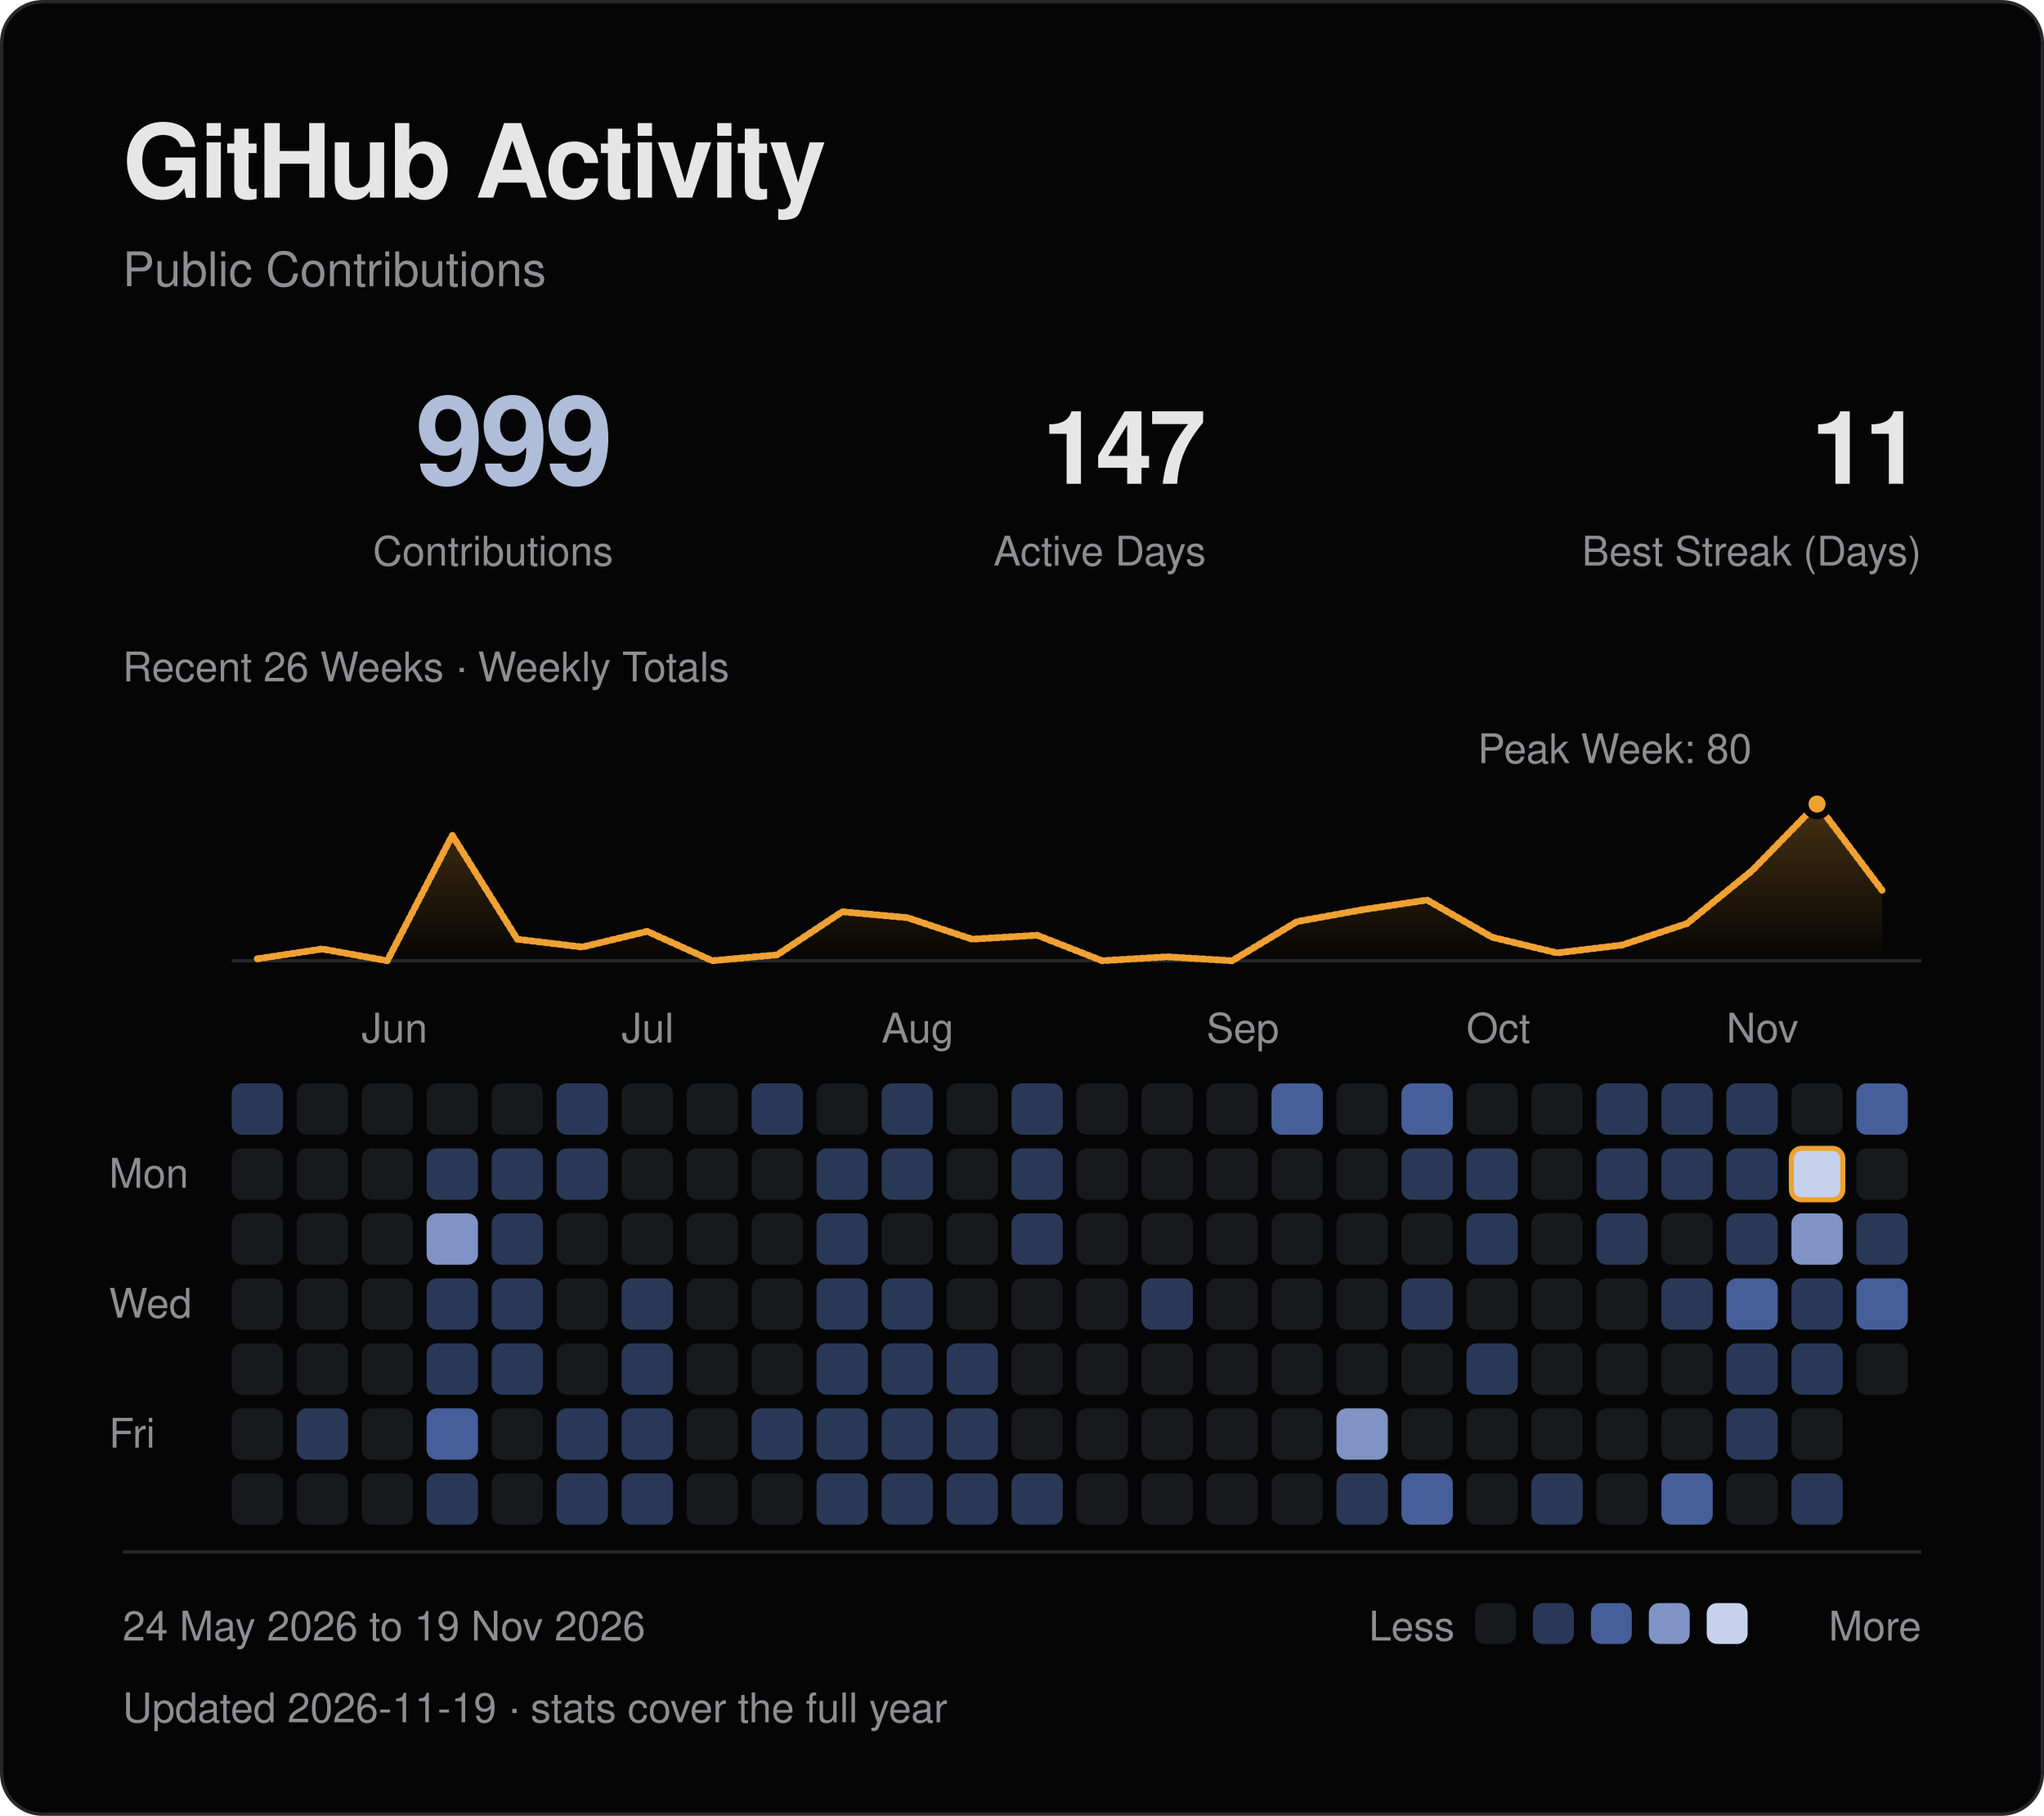
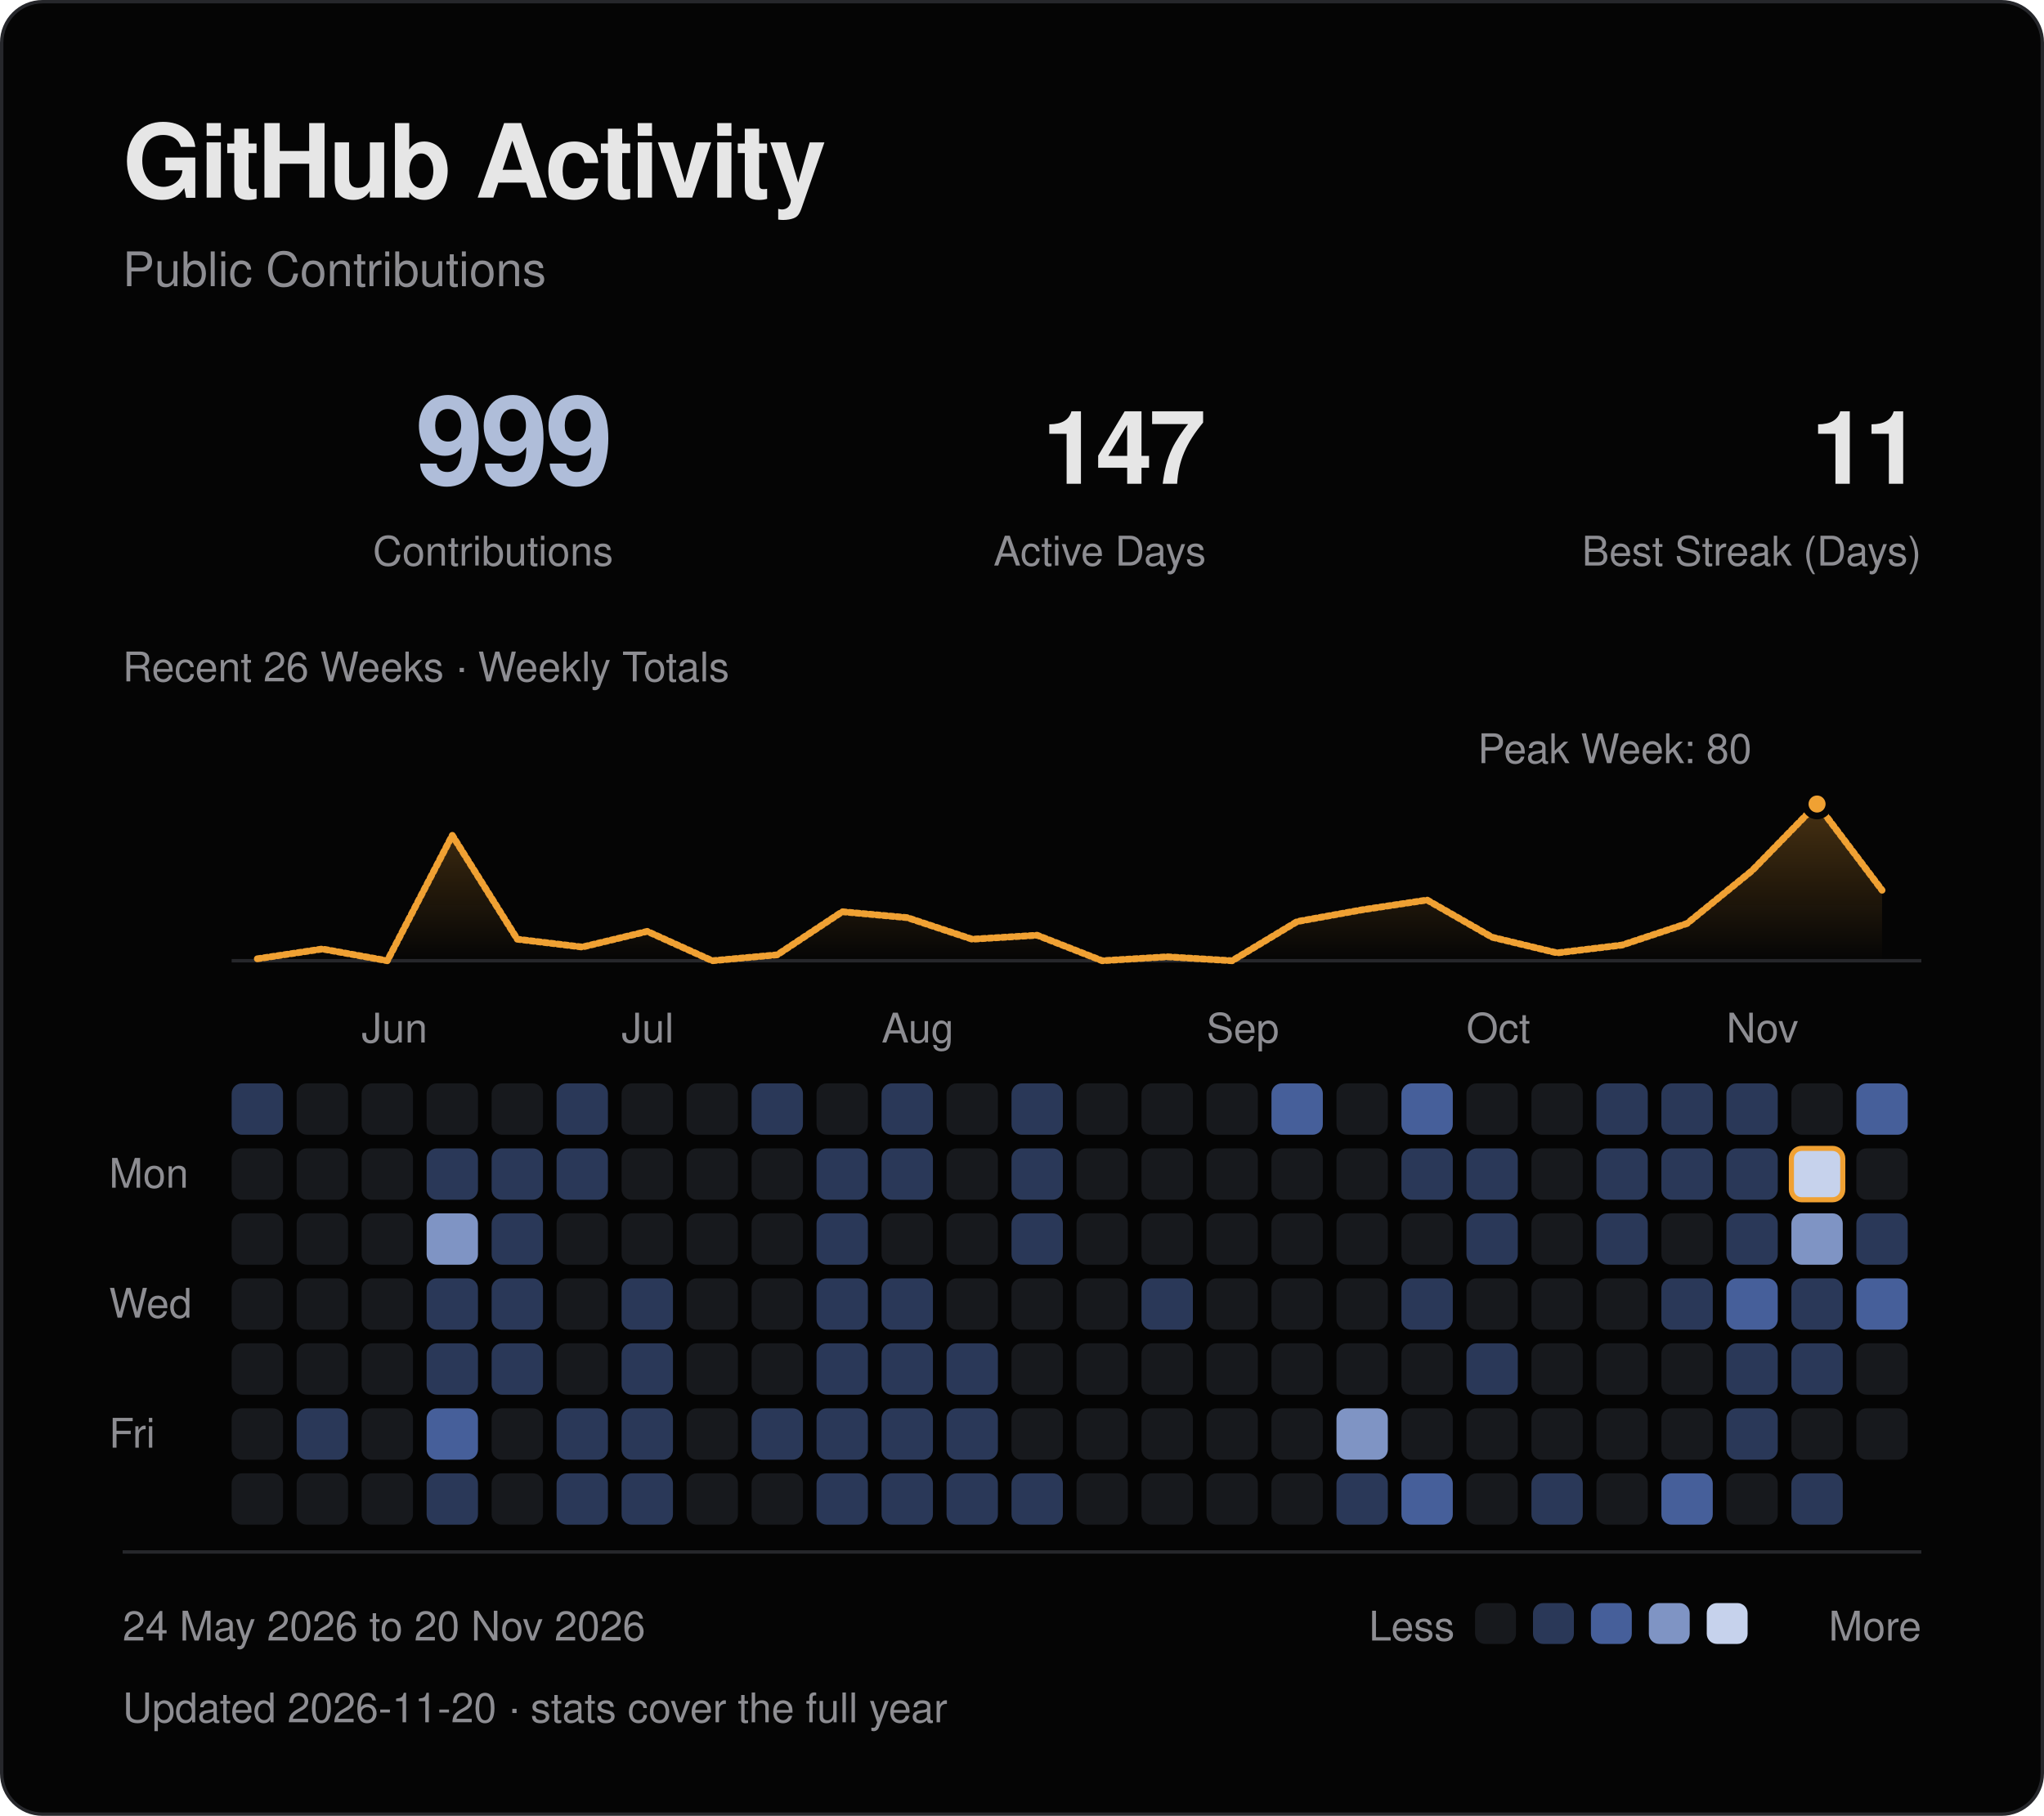
<svg xmlns="http://www.w3.org/2000/svg" viewBox="0 0 600 533" width="600" height="533" role="img" aria-labelledby="title desc">
  <defs>
    <linearGradient id="fade" x1="0" y1="0" x2="0" y2="1">
      <stop offset="0" stop-color="#f0a133" stop-opacity=".28" />
      <stop offset="1" stop-color="#f0a133" stop-opacity="0" />
    </linearGradient>
  </defs>
  <style>
text { font-family: -apple-system, BlinkMacSystemFont, "Segoe UI", Helvetica, Arial, sans-serif; }
.fg {fill:#e6e6e6} .muted {fill:#8d8d92} .blue {fill:#afbdd9} .gold {fill:#f0a133}
.mono {font-family:ui-monospace, SFMono-Regular, Menlo, Consolas, monospace;letter-spacing:1.2px}
.rule {fill:none;stroke:#26272b;stroke-width:1}
.trace {fill:none;stroke:#f0a133;stroke-width:2;stroke-linejoin:round;stroke-linecap:round;stroke-dasharray:1 1;animation:draw 1.8s ease-out backwards}
.sweep {fill:none;stroke:#f0a133;stroke-width:2;stroke-linejoin:round;stroke-linecap:round;stroke-dasharray:1 1;animation:draw 1.8s ease-out backwards}
.reveal {animation:arrive .55s ease-out backwards}
.led {animation:blink 2.6s ease-in-out infinite}
@keyframes draw {from {stroke-dashoffset:1;opacity:0} to {stroke-dashoffset:0;opacity:1}}
@keyframes arrive {from {opacity:0;transform:translateY(5px)} to {opacity:1;transform:translateY(0)}}
@keyframes blink {0%,100% {opacity:1} 50% {opacity:.25}}
@media (prefers-reduced-motion:reduce) {.trace,.reveal,.sweep,.led {animation:none!important}}
</style>
  <rect x=".5" y=".5" width="599" height="532" rx="12" fill="#050505" stroke="#26272b" />
  <text x="36" y="58" class="fg" font-size="30" font-weight="600" letter-spacing="-.7">GitHub Activity</text>
  <text x="36" y="84" class="muted" font-size="14">Public Contributions</text>
  <text x="180" y="142" class="blue" font-size="36" text-anchor="end" font-weight="600" letter-spacing="-1">999</text>
  <text x="180" y="166" class="muted" font-size="12" text-anchor="end">Contributions</text>
  <text x="354" y="142" class="fg" font-size="30" text-anchor="end" font-weight="600" letter-spacing="-1">147</text>
  <text x="354" y="166" class="muted" font-size="12" text-anchor="end">Active Days</text>
  <text x="564" y="142" class="fg" font-size="30" text-anchor="end" font-weight="600" letter-spacing="-1">11</text>
  <text x="564" y="166" class="muted" font-size="12" text-anchor="end">Best Streak (Days)</text>
  <path d="M68 282H564" class="rule" />
  <path d="M75.54 281.43 L94.62 278.55 L113.69 282.00 L132.77 245.20 L151.85 275.68 L170.92 277.98 L190.00 273.38 L209.08 282.00 L228.15 280.27 L247.23 267.62 L266.31 269.35 L285.38 275.68 L304.46 274.52 L323.54 282.00 L342.62 280.85 L361.69 282.00 L380.77 270.50 L399.85 267.05 L418.92 264.18 L438.00 275.10 L457.08 279.70 L476.15 277.40 L495.23 271.07 L514.31 255.55 L533.38 236.00 L552.46 261.30 L552.46 282 L75.54 282 Z" fill="url(#fade)" class="reveal" style="animation-delay:.4s" />
  <path d="M75.54 281.43 L94.62 278.55 L113.69 282.00 L132.77 245.20 L151.85 275.68 L170.92 277.98 L190.00 273.38 L209.08 282.00 L228.15 280.27 L247.23 267.62 L266.31 269.35 L285.38 275.68 L304.46 274.52 L323.54 282.00 L342.62 280.85 L361.69 282.00 L380.77 270.50 L399.85 267.05 L418.92 264.18 L438.00 275.10 L457.08 279.70 L476.15 277.40 L495.23 271.07 L514.31 255.55 L533.38 236.00 L552.46 261.30" pathLength="1" class="sweep" />
  <circle cx="533.38" cy="236.00" r="3.5" fill="#f0a133" stroke="#050505" stroke-width="2" />
  <text x="474.00" y="224.00" class="muted" font-size="12" text-anchor="middle">Peak Week: 80</text>
  <text x="36" y="200" class="muted" font-size="12">Recent 26 Weeks · Weekly Totals</text>
  <text x="106.15" y="306" class="muted" font-size="12">Jun</text>
  <text x="182.46" y="306" class="muted" font-size="12">Jul</text>
  <text x="258.77" y="306" class="muted" font-size="12">Aug</text>
  <text x="354.15" y="306" class="muted" font-size="12">Sep</text>
  <text x="430.46" y="306" class="muted" font-size="12">Oct</text>
  <text x="506.77" y="306" class="muted" font-size="12">Nov</text>
  <text x="32" y="348.62" class="muted" font-size="12">Mon</text>
  <text x="32" y="386.77" class="muted" font-size="12">Wed</text>
  <text x="32" y="424.92" class="muted" font-size="12">Fri</text>
  <rect x="68.00" y="318.00" width="15.08" height="15.08" rx="3" fill="#2a3858" class="reveal" style="animation-delay:0.000s" />
  <rect x="68.00" y="337.08" width="15.08" height="15.08" rx="3" fill="#17191d" class="reveal" style="animation-delay:0.025s" />
  <rect x="68.00" y="356.15" width="15.08" height="15.08" rx="3" fill="#17191d" class="reveal" style="animation-delay:0.050s" />
  <rect x="68.00" y="375.23" width="15.08" height="15.08" rx="3" fill="#17191d" class="reveal" style="animation-delay:0.075s" />
  <rect x="68.00" y="394.31" width="15.08" height="15.08" rx="3" fill="#17191d" class="reveal" style="animation-delay:0.100s" />
  <rect x="68.00" y="413.38" width="15.08" height="15.08" rx="3" fill="#17191d" class="reveal" style="animation-delay:0.125s" />
  <rect x="68.00" y="432.46" width="15.08" height="15.08" rx="3" fill="#17191d" class="reveal" style="animation-delay:0.150s" />
  <rect x="87.08" y="318.00" width="15.08" height="15.08" rx="3" fill="#17191d" class="reveal" style="animation-delay:0.015s" />
  <rect x="87.08" y="337.08" width="15.08" height="15.08" rx="3" fill="#17191d" class="reveal" style="animation-delay:0.040s" />
  <rect x="87.08" y="356.15" width="15.08" height="15.08" rx="3" fill="#17191d" class="reveal" style="animation-delay:0.065s" />
  <rect x="87.08" y="375.23" width="15.08" height="15.08" rx="3" fill="#17191d" class="reveal" style="animation-delay:0.090s" />
  <rect x="87.08" y="394.31" width="15.08" height="15.08" rx="3" fill="#17191d" class="reveal" style="animation-delay:0.115s" />
  <rect x="87.08" y="413.38" width="15.08" height="15.08" rx="3" fill="#2a3858" class="reveal" style="animation-delay:0.140s" />
  <rect x="87.08" y="432.46" width="15.08" height="15.08" rx="3" fill="#17191d" class="reveal" style="animation-delay:0.165s" />
  <rect x="106.15" y="318.00" width="15.08" height="15.08" rx="3" fill="#17191d" class="reveal" style="animation-delay:0.030s" />
  <rect x="106.15" y="337.08" width="15.08" height="15.08" rx="3" fill="#17191d" class="reveal" style="animation-delay:0.055s" />
  <rect x="106.15" y="356.15" width="15.08" height="15.08" rx="3" fill="#17191d" class="reveal" style="animation-delay:0.080s" />
  <rect x="106.15" y="375.23" width="15.08" height="15.08" rx="3" fill="#17191d" class="reveal" style="animation-delay:0.105s" />
  <rect x="106.15" y="394.31" width="15.08" height="15.08" rx="3" fill="#17191d" class="reveal" style="animation-delay:0.130s" />
  <rect x="106.15" y="413.38" width="15.08" height="15.08" rx="3" fill="#17191d" class="reveal" style="animation-delay:0.155s" />
  <rect x="106.15" y="432.46" width="15.08" height="15.08" rx="3" fill="#17191d" class="reveal" style="animation-delay:0.180s" />
  <rect x="125.23" y="318.00" width="15.08" height="15.08" rx="3" fill="#17191d" class="reveal" style="animation-delay:0.045s" />
  <rect x="125.23" y="337.08" width="15.08" height="15.08" rx="3" fill="#2a3858" class="reveal" style="animation-delay:0.070s" />
  <rect x="125.23" y="356.15" width="15.08" height="15.08" rx="3" fill="#7f94c4" class="reveal" style="animation-delay:0.095s" />
  <rect x="125.23" y="375.23" width="15.08" height="15.08" rx="3" fill="#2a3858" class="reveal" style="animation-delay:0.120s" />
  <rect x="125.23" y="394.31" width="15.08" height="15.08" rx="3" fill="#2a3858" class="reveal" style="animation-delay:0.145s" />
  <rect x="125.23" y="413.38" width="15.08" height="15.08" rx="3" fill="#465f9a" class="reveal" style="animation-delay:0.170s" />
  <rect x="125.23" y="432.46" width="15.08" height="15.08" rx="3" fill="#2a3858" class="reveal" style="animation-delay:0.195s" />
  <rect x="144.31" y="318.00" width="15.08" height="15.08" rx="3" fill="#17191d" class="reveal" style="animation-delay:0.060s" />
  <rect x="144.31" y="337.08" width="15.08" height="15.08" rx="3" fill="#2a3858" class="reveal" style="animation-delay:0.085s" />
  <rect x="144.31" y="356.15" width="15.08" height="15.08" rx="3" fill="#2a3858" class="reveal" style="animation-delay:0.110s" />
  <rect x="144.31" y="375.23" width="15.08" height="15.08" rx="3" fill="#2a3858" class="reveal" style="animation-delay:0.135s" />
  <rect x="144.31" y="394.31" width="15.08" height="15.08" rx="3" fill="#2a3858" class="reveal" style="animation-delay:0.160s" />
  <rect x="144.31" y="413.38" width="15.08" height="15.08" rx="3" fill="#17191d" class="reveal" style="animation-delay:0.185s" />
  <rect x="144.31" y="432.46" width="15.08" height="15.08" rx="3" fill="#17191d" class="reveal" style="animation-delay:0.210s" />
  <rect x="163.38" y="318.00" width="15.08" height="15.08" rx="3" fill="#2a3858" class="reveal" style="animation-delay:0.075s" />
  <rect x="163.38" y="337.08" width="15.08" height="15.08" rx="3" fill="#2a3858" class="reveal" style="animation-delay:0.100s" />
  <rect x="163.38" y="356.15" width="15.08" height="15.08" rx="3" fill="#17191d" class="reveal" style="animation-delay:0.125s" />
  <rect x="163.38" y="375.23" width="15.08" height="15.08" rx="3" fill="#17191d" class="reveal" style="animation-delay:0.150s" />
  <rect x="163.38" y="394.31" width="15.08" height="15.08" rx="3" fill="#17191d" class="reveal" style="animation-delay:0.175s" />
  <rect x="163.38" y="413.38" width="15.08" height="15.08" rx="3" fill="#2a3858" class="reveal" style="animation-delay:0.200s" />
  <rect x="163.38" y="432.46" width="15.08" height="15.08" rx="3" fill="#2a3858" class="reveal" style="animation-delay:0.225s" />
  <rect x="182.46" y="318.00" width="15.08" height="15.08" rx="3" fill="#17191d" class="reveal" style="animation-delay:0.090s" />
  <rect x="182.46" y="337.08" width="15.08" height="15.08" rx="3" fill="#17191d" class="reveal" style="animation-delay:0.115s" />
  <rect x="182.46" y="356.15" width="15.08" height="15.08" rx="3" fill="#17191d" class="reveal" style="animation-delay:0.140s" />
  <rect x="182.46" y="375.23" width="15.08" height="15.08" rx="3" fill="#2a3858" class="reveal" style="animation-delay:0.165s" />
  <rect x="182.46" y="394.31" width="15.08" height="15.08" rx="3" fill="#2a3858" class="reveal" style="animation-delay:0.190s" />
  <rect x="182.46" y="413.38" width="15.08" height="15.08" rx="3" fill="#2a3858" class="reveal" style="animation-delay:0.215s" />
  <rect x="182.46" y="432.46" width="15.08" height="15.08" rx="3" fill="#2a3858" class="reveal" style="animation-delay:0.240s" />
  <rect x="201.54" y="318.00" width="15.08" height="15.08" rx="3" fill="#17191d" class="reveal" style="animation-delay:0.105s" />
  <rect x="201.54" y="337.08" width="15.08" height="15.08" rx="3" fill="#17191d" class="reveal" style="animation-delay:0.130s" />
  <rect x="201.54" y="356.15" width="15.08" height="15.08" rx="3" fill="#17191d" class="reveal" style="animation-delay:0.155s" />
  <rect x="201.54" y="375.23" width="15.08" height="15.08" rx="3" fill="#17191d" class="reveal" style="animation-delay:0.180s" />
  <rect x="201.54" y="394.31" width="15.08" height="15.08" rx="3" fill="#17191d" class="reveal" style="animation-delay:0.205s" />
  <rect x="201.54" y="413.38" width="15.08" height="15.08" rx="3" fill="#17191d" class="reveal" style="animation-delay:0.230s" />
  <rect x="201.54" y="432.46" width="15.08" height="15.08" rx="3" fill="#17191d" class="reveal" style="animation-delay:0.255s" />
  <rect x="220.62" y="318.00" width="15.08" height="15.08" rx="3" fill="#2a3858" class="reveal" style="animation-delay:0.120s" />
  <rect x="220.62" y="337.08" width="15.08" height="15.08" rx="3" fill="#17191d" class="reveal" style="animation-delay:0.145s" />
  <rect x="220.62" y="356.15" width="15.08" height="15.08" rx="3" fill="#17191d" class="reveal" style="animation-delay:0.170s" />
  <rect x="220.62" y="375.23" width="15.08" height="15.08" rx="3" fill="#17191d" class="reveal" style="animation-delay:0.195s" />
  <rect x="220.62" y="394.31" width="15.08" height="15.08" rx="3" fill="#17191d" class="reveal" style="animation-delay:0.220s" />
  <rect x="220.62" y="413.38" width="15.08" height="15.08" rx="3" fill="#2a3858" class="reveal" style="animation-delay:0.245s" />
  <rect x="220.62" y="432.46" width="15.08" height="15.08" rx="3" fill="#17191d" class="reveal" style="animation-delay:0.270s" />
  <rect x="239.69" y="318.00" width="15.08" height="15.08" rx="3" fill="#17191d" class="reveal" style="animation-delay:0.135s" />
  <rect x="239.69" y="337.08" width="15.08" height="15.08" rx="3" fill="#2a3858" class="reveal" style="animation-delay:0.160s" />
  <rect x="239.69" y="356.15" width="15.08" height="15.08" rx="3" fill="#2a3858" class="reveal" style="animation-delay:0.185s" />
  <rect x="239.69" y="375.23" width="15.08" height="15.08" rx="3" fill="#2a3858" class="reveal" style="animation-delay:0.210s" />
  <rect x="239.69" y="394.31" width="15.08" height="15.08" rx="3" fill="#2a3858" class="reveal" style="animation-delay:0.235s" />
  <rect x="239.69" y="413.38" width="15.08" height="15.08" rx="3" fill="#2a3858" class="reveal" style="animation-delay:0.260s" />
  <rect x="239.69" y="432.46" width="15.08" height="15.08" rx="3" fill="#2a3858" class="reveal" style="animation-delay:0.285s" />
  <rect x="258.77" y="318.00" width="15.08" height="15.08" rx="3" fill="#2a3858" class="reveal" style="animation-delay:0.150s" />
  <rect x="258.77" y="337.08" width="15.08" height="15.08" rx="3" fill="#2a3858" class="reveal" style="animation-delay:0.175s" />
  <rect x="258.77" y="356.15" width="15.08" height="15.08" rx="3" fill="#17191d" class="reveal" style="animation-delay:0.200s" />
  <rect x="258.77" y="375.23" width="15.08" height="15.08" rx="3" fill="#2a3858" class="reveal" style="animation-delay:0.225s" />
  <rect x="258.77" y="394.31" width="15.08" height="15.08" rx="3" fill="#2a3858" class="reveal" style="animation-delay:0.250s" />
  <rect x="258.77" y="413.38" width="15.08" height="15.08" rx="3" fill="#2a3858" class="reveal" style="animation-delay:0.275s" />
  <rect x="258.77" y="432.46" width="15.08" height="15.08" rx="3" fill="#2a3858" class="reveal" style="animation-delay:0.300s" />
  <rect x="277.85" y="318.00" width="15.08" height="15.08" rx="3" fill="#17191d" class="reveal" style="animation-delay:0.165s" />
  <rect x="277.85" y="337.08" width="15.08" height="15.08" rx="3" fill="#17191d" class="reveal" style="animation-delay:0.190s" />
  <rect x="277.85" y="356.15" width="15.08" height="15.08" rx="3" fill="#17191d" class="reveal" style="animation-delay:0.215s" />
  <rect x="277.85" y="375.23" width="15.08" height="15.08" rx="3" fill="#17191d" class="reveal" style="animation-delay:0.240s" />
  <rect x="277.85" y="394.31" width="15.08" height="15.08" rx="3" fill="#2a3858" class="reveal" style="animation-delay:0.265s" />
  <rect x="277.85" y="413.38" width="15.08" height="15.08" rx="3" fill="#2a3858" class="reveal" style="animation-delay:0.290s" />
  <rect x="277.85" y="432.46" width="15.08" height="15.08" rx="3" fill="#2a3858" class="reveal" style="animation-delay:0.315s" />
  <rect x="296.92" y="318.00" width="15.08" height="15.08" rx="3" fill="#2a3858" class="reveal" style="animation-delay:0.180s" />
  <rect x="296.92" y="337.08" width="15.08" height="15.08" rx="3" fill="#2a3858" class="reveal" style="animation-delay:0.205s" />
  <rect x="296.92" y="356.15" width="15.08" height="15.08" rx="3" fill="#2a3858" class="reveal" style="animation-delay:0.230s" />
  <rect x="296.92" y="375.23" width="15.08" height="15.08" rx="3" fill="#17191d" class="reveal" style="animation-delay:0.255s" />
  <rect x="296.92" y="394.31" width="15.08" height="15.08" rx="3" fill="#17191d" class="reveal" style="animation-delay:0.280s" />
  <rect x="296.92" y="413.38" width="15.08" height="15.08" rx="3" fill="#17191d" class="reveal" style="animation-delay:0.305s" />
  <rect x="296.92" y="432.46" width="15.08" height="15.08" rx="3" fill="#2a3858" class="reveal" style="animation-delay:0.330s" />
  <rect x="316.00" y="318.00" width="15.08" height="15.08" rx="3" fill="#17191d" class="reveal" style="animation-delay:0.195s" />
  <rect x="316.00" y="337.08" width="15.08" height="15.08" rx="3" fill="#17191d" class="reveal" style="animation-delay:0.220s" />
  <rect x="316.00" y="356.15" width="15.08" height="15.08" rx="3" fill="#17191d" class="reveal" style="animation-delay:0.245s" />
  <rect x="316.00" y="375.23" width="15.08" height="15.08" rx="3" fill="#17191d" class="reveal" style="animation-delay:0.270s" />
  <rect x="316.00" y="394.31" width="15.08" height="15.08" rx="3" fill="#17191d" class="reveal" style="animation-delay:0.295s" />
  <rect x="316.00" y="413.38" width="15.08" height="15.08" rx="3" fill="#17191d" class="reveal" style="animation-delay:0.320s" />
  <rect x="316.00" y="432.46" width="15.08" height="15.08" rx="3" fill="#17191d" class="reveal" style="animation-delay:0.345s" />
  <rect x="335.08" y="318.00" width="15.08" height="15.08" rx="3" fill="#17191d" class="reveal" style="animation-delay:0.210s" />
  <rect x="335.08" y="337.08" width="15.08" height="15.08" rx="3" fill="#17191d" class="reveal" style="animation-delay:0.235s" />
  <rect x="335.08" y="356.15" width="15.08" height="15.08" rx="3" fill="#17191d" class="reveal" style="animation-delay:0.260s" />
  <rect x="335.08" y="375.23" width="15.08" height="15.08" rx="3" fill="#2a3858" class="reveal" style="animation-delay:0.285s" />
  <rect x="335.08" y="394.31" width="15.08" height="15.08" rx="3" fill="#17191d" class="reveal" style="animation-delay:0.310s" />
  <rect x="335.08" y="413.38" width="15.08" height="15.08" rx="3" fill="#17191d" class="reveal" style="animation-delay:0.335s" />
  <rect x="335.08" y="432.46" width="15.08" height="15.08" rx="3" fill="#17191d" class="reveal" style="animation-delay:0.360s" />
  <rect x="354.15" y="318.00" width="15.08" height="15.08" rx="3" fill="#17191d" class="reveal" style="animation-delay:0.225s" />
  <rect x="354.15" y="337.08" width="15.08" height="15.08" rx="3" fill="#17191d" class="reveal" style="animation-delay:0.250s" />
  <rect x="354.15" y="356.15" width="15.08" height="15.08" rx="3" fill="#17191d" class="reveal" style="animation-delay:0.275s" />
  <rect x="354.15" y="375.23" width="15.08" height="15.08" rx="3" fill="#17191d" class="reveal" style="animation-delay:0.300s" />
  <rect x="354.15" y="394.31" width="15.08" height="15.08" rx="3" fill="#17191d" class="reveal" style="animation-delay:0.325s" />
  <rect x="354.15" y="413.38" width="15.08" height="15.08" rx="3" fill="#17191d" class="reveal" style="animation-delay:0.350s" />
  <rect x="354.15" y="432.46" width="15.08" height="15.08" rx="3" fill="#17191d" class="reveal" style="animation-delay:0.375s" />
  <rect x="373.23" y="318.00" width="15.08" height="15.08" rx="3" fill="#465f9a" class="reveal" style="animation-delay:0.240s" />
  <rect x="373.23" y="337.08" width="15.08" height="15.08" rx="3" fill="#17191d" class="reveal" style="animation-delay:0.265s" />
  <rect x="373.23" y="356.15" width="15.08" height="15.08" rx="3" fill="#17191d" class="reveal" style="animation-delay:0.290s" />
  <rect x="373.23" y="375.23" width="15.08" height="15.08" rx="3" fill="#17191d" class="reveal" style="animation-delay:0.315s" />
  <rect x="373.23" y="394.31" width="15.08" height="15.08" rx="3" fill="#17191d" class="reveal" style="animation-delay:0.340s" />
  <rect x="373.23" y="413.38" width="15.08" height="15.08" rx="3" fill="#17191d" class="reveal" style="animation-delay:0.365s" />
  <rect x="373.23" y="432.46" width="15.08" height="15.08" rx="3" fill="#17191d" class="reveal" style="animation-delay:0.390s" />
  <rect x="392.31" y="318.00" width="15.08" height="15.08" rx="3" fill="#17191d" class="reveal" style="animation-delay:0.255s" />
  <rect x="392.31" y="337.08" width="15.08" height="15.08" rx="3" fill="#17191d" class="reveal" style="animation-delay:0.280s" />
  <rect x="392.31" y="356.15" width="15.08" height="15.08" rx="3" fill="#17191d" class="reveal" style="animation-delay:0.305s" />
  <rect x="392.31" y="375.23" width="15.08" height="15.08" rx="3" fill="#17191d" class="reveal" style="animation-delay:0.330s" />
  <rect x="392.31" y="394.31" width="15.08" height="15.08" rx="3" fill="#17191d" class="reveal" style="animation-delay:0.355s" />
  <rect x="392.31" y="413.38" width="15.08" height="15.08" rx="3" fill="#7f94c4" class="reveal" style="animation-delay:0.380s" />
  <rect x="392.31" y="432.46" width="15.08" height="15.08" rx="3" fill="#2a3858" class="reveal" style="animation-delay:0.405s" />
  <rect x="411.38" y="318.00" width="15.08" height="15.08" rx="3" fill="#465f9a" class="reveal" style="animation-delay:0.270s" />
  <rect x="411.38" y="337.08" width="15.08" height="15.08" rx="3" fill="#2a3858" class="reveal" style="animation-delay:0.295s" />
  <rect x="411.38" y="356.15" width="15.08" height="15.08" rx="3" fill="#17191d" class="reveal" style="animation-delay:0.320s" />
  <rect x="411.38" y="375.23" width="15.08" height="15.08" rx="3" fill="#2a3858" class="reveal" style="animation-delay:0.345s" />
  <rect x="411.38" y="394.31" width="15.08" height="15.08" rx="3" fill="#17191d" class="reveal" style="animation-delay:0.370s" />
  <rect x="411.38" y="413.38" width="15.08" height="15.08" rx="3" fill="#17191d" class="reveal" style="animation-delay:0.395s" />
  <rect x="411.38" y="432.46" width="15.08" height="15.08" rx="3" fill="#465f9a" class="reveal" style="animation-delay:0.420s" />
  <rect x="430.46" y="318.00" width="15.08" height="15.08" rx="3" fill="#17191d" class="reveal" style="animation-delay:0.285s" />
  <rect x="430.46" y="337.08" width="15.08" height="15.08" rx="3" fill="#2a3858" class="reveal" style="animation-delay:0.310s" />
  <rect x="430.46" y="356.15" width="15.08" height="15.08" rx="3" fill="#2a3858" class="reveal" style="animation-delay:0.335s" />
  <rect x="430.46" y="375.23" width="15.08" height="15.08" rx="3" fill="#17191d" class="reveal" style="animation-delay:0.360s" />
  <rect x="430.46" y="394.31" width="15.08" height="15.08" rx="3" fill="#2a3858" class="reveal" style="animation-delay:0.385s" />
  <rect x="430.46" y="413.38" width="15.08" height="15.08" rx="3" fill="#17191d" class="reveal" style="animation-delay:0.410s" />
  <rect x="430.46" y="432.46" width="15.08" height="15.08" rx="3" fill="#17191d" class="reveal" style="animation-delay:0.435s" />
  <rect x="449.54" y="318.00" width="15.08" height="15.08" rx="3" fill="#17191d" class="reveal" style="animation-delay:0.300s" />
  <rect x="449.54" y="337.08" width="15.08" height="15.08" rx="3" fill="#17191d" class="reveal" style="animation-delay:0.325s" />
  <rect x="449.54" y="356.15" width="15.08" height="15.08" rx="3" fill="#17191d" class="reveal" style="animation-delay:0.350s" />
  <rect x="449.54" y="375.23" width="15.08" height="15.08" rx="3" fill="#17191d" class="reveal" style="animation-delay:0.375s" />
  <rect x="449.54" y="394.31" width="15.08" height="15.08" rx="3" fill="#17191d" class="reveal" style="animation-delay:0.400s" />
  <rect x="449.54" y="413.38" width="15.08" height="15.08" rx="3" fill="#17191d" class="reveal" style="animation-delay:0.425s" />
  <rect x="449.54" y="432.46" width="15.08" height="15.08" rx="3" fill="#2a3858" class="reveal" style="animation-delay:0.450s" />
  <rect x="468.62" y="318.00" width="15.08" height="15.08" rx="3" fill="#2a3858" class="reveal" style="animation-delay:0.315s" />
  <rect x="468.62" y="337.08" width="15.08" height="15.08" rx="3" fill="#2a3858" class="reveal" style="animation-delay:0.340s" />
  <rect x="468.62" y="356.15" width="15.08" height="15.08" rx="3" fill="#2a3858" class="reveal" style="animation-delay:0.365s" />
  <rect x="468.62" y="375.23" width="15.08" height="15.08" rx="3" fill="#17191d" class="reveal" style="animation-delay:0.390s" />
  <rect x="468.62" y="394.31" width="15.08" height="15.08" rx="3" fill="#17191d" class="reveal" style="animation-delay:0.415s" />
  <rect x="468.62" y="413.38" width="15.08" height="15.08" rx="3" fill="#17191d" class="reveal" style="animation-delay:0.440s" />
  <rect x="468.62" y="432.46" width="15.08" height="15.08" rx="3" fill="#17191d" class="reveal" style="animation-delay:0.465s" />
  <rect x="487.69" y="318.00" width="15.08" height="15.08" rx="3" fill="#2a3858" class="reveal" style="animation-delay:0.330s" />
  <rect x="487.69" y="337.08" width="15.08" height="15.08" rx="3" fill="#2a3858" class="reveal" style="animation-delay:0.355s" />
  <rect x="487.69" y="356.15" width="15.08" height="15.08" rx="3" fill="#17191d" class="reveal" style="animation-delay:0.380s" />
  <rect x="487.69" y="375.23" width="15.08" height="15.08" rx="3" fill="#2a3858" class="reveal" style="animation-delay:0.405s" />
  <rect x="487.69" y="394.31" width="15.08" height="15.08" rx="3" fill="#17191d" class="reveal" style="animation-delay:0.430s" />
  <rect x="487.69" y="413.38" width="15.08" height="15.08" rx="3" fill="#17191d" class="reveal" style="animation-delay:0.455s" />
  <rect x="487.69" y="432.46" width="15.08" height="15.08" rx="3" fill="#465f9a" class="reveal" style="animation-delay:0.480s" />
  <rect x="506.77" y="318.00" width="15.08" height="15.08" rx="3" fill="#2a3858" class="reveal" style="animation-delay:0.345s" />
  <rect x="506.77" y="337.08" width="15.08" height="15.08" rx="3" fill="#2a3858" class="reveal" style="animation-delay:0.370s" />
  <rect x="506.77" y="356.15" width="15.08" height="15.08" rx="3" fill="#2a3858" class="reveal" style="animation-delay:0.395s" />
  <rect x="506.77" y="375.23" width="15.08" height="15.08" rx="3" fill="#465f9a" class="reveal" style="animation-delay:0.420s" />
  <rect x="506.77" y="394.31" width="15.08" height="15.08" rx="3" fill="#2a3858" class="reveal" style="animation-delay:0.445s" />
  <rect x="506.77" y="413.38" width="15.08" height="15.08" rx="3" fill="#2a3858" class="reveal" style="animation-delay:0.470s" />
  <rect x="506.77" y="432.46" width="15.08" height="15.08" rx="3" fill="#17191d" class="reveal" style="animation-delay:0.495s" />
  <rect x="525.85" y="318.00" width="15.08" height="15.08" rx="3" fill="#17191d" class="reveal" style="animation-delay:0.360s" />
  <rect x="525.85" y="337.08" width="15.08" height="15.08" rx="3" fill="#c6d2ec" stroke="#f0a133" stroke-width="1.5" class="reveal" style="animation-delay:0.385s" />
  <rect x="525.85" y="356.15" width="15.08" height="15.08" rx="3" fill="#7f94c4" class="reveal" style="animation-delay:0.410s" />
  <rect x="525.85" y="375.23" width="15.08" height="15.08" rx="3" fill="#2a3858" class="reveal" style="animation-delay:0.435s" />
  <rect x="525.85" y="394.31" width="15.08" height="15.08" rx="3" fill="#2a3858" class="reveal" style="animation-delay:0.460s" />
  <rect x="525.85" y="413.38" width="15.08" height="15.08" rx="3" fill="#17191d" class="reveal" style="animation-delay:0.485s" />
  <rect x="525.85" y="432.46" width="15.08" height="15.08" rx="3" fill="#2a3858" class="reveal" style="animation-delay:0.510s" />
  <rect x="544.92" y="318.00" width="15.08" height="15.08" rx="3" fill="#465f9a" class="reveal" style="animation-delay:0.375s" />
  <rect x="544.92" y="337.08" width="15.08" height="15.08" rx="3" fill="#17191d" class="reveal" style="animation-delay:0.400s" />
  <rect x="544.92" y="356.15" width="15.08" height="15.08" rx="3" fill="#2a3858" class="reveal" style="animation-delay:0.425s" />
  <rect x="544.92" y="375.23" width="15.08" height="15.08" rx="3" fill="#465f9a" class="reveal" style="animation-delay:0.450s" />
  <rect x="544.92" y="394.31" width="15.08" height="15.08" rx="3" fill="#17191d" class="reveal" style="animation-delay:0.475s" />
+   <rect x="544.92" y="413.38" width="15.08" height="15.08" rx="3" fill="#17191d" class="reveal" style="animation-delay:0.500s" />
  <path d="M36 455.538H564" class="rule" />
-   <text x="36" y="481.538" class="muted" font-size="12">24 May 2026 to 19 Nov 2026</text>
-   <text x="36" y="505.538" class="muted" font-size="12">Updated 2026-11-19 · stats cover the full year</text>
+   <text x="36" y="481.538" class="muted" font-size="12">24 May 2026 to 20 Nov 2026</text>
+   <text x="36" y="505.538" class="muted" font-size="12">Updated 2026-11-20 · stats cover the full year</text>
  <text x="564" y="481.538" class="muted" font-size="12" text-anchor="end">More</text>
  <rect x="433" y="470.538" width="12" height="12" rx="3" fill="#17191d" />
  <rect x="450" y="470.538" width="12" height="12" rx="3" fill="#2a3858" />
  <rect x="467" y="470.538" width="12" height="12" rx="3" fill="#465f9a" />
  <rect x="484" y="470.538" width="12" height="12" rx="3" fill="#7f94c4" />
  <rect x="501" y="470.538" width="12" height="12" rx="3" fill="#c6d2ec" />
  <text x="427" y="481.538" class="muted" font-size="12" text-anchor="end">Less</text>
</svg>
